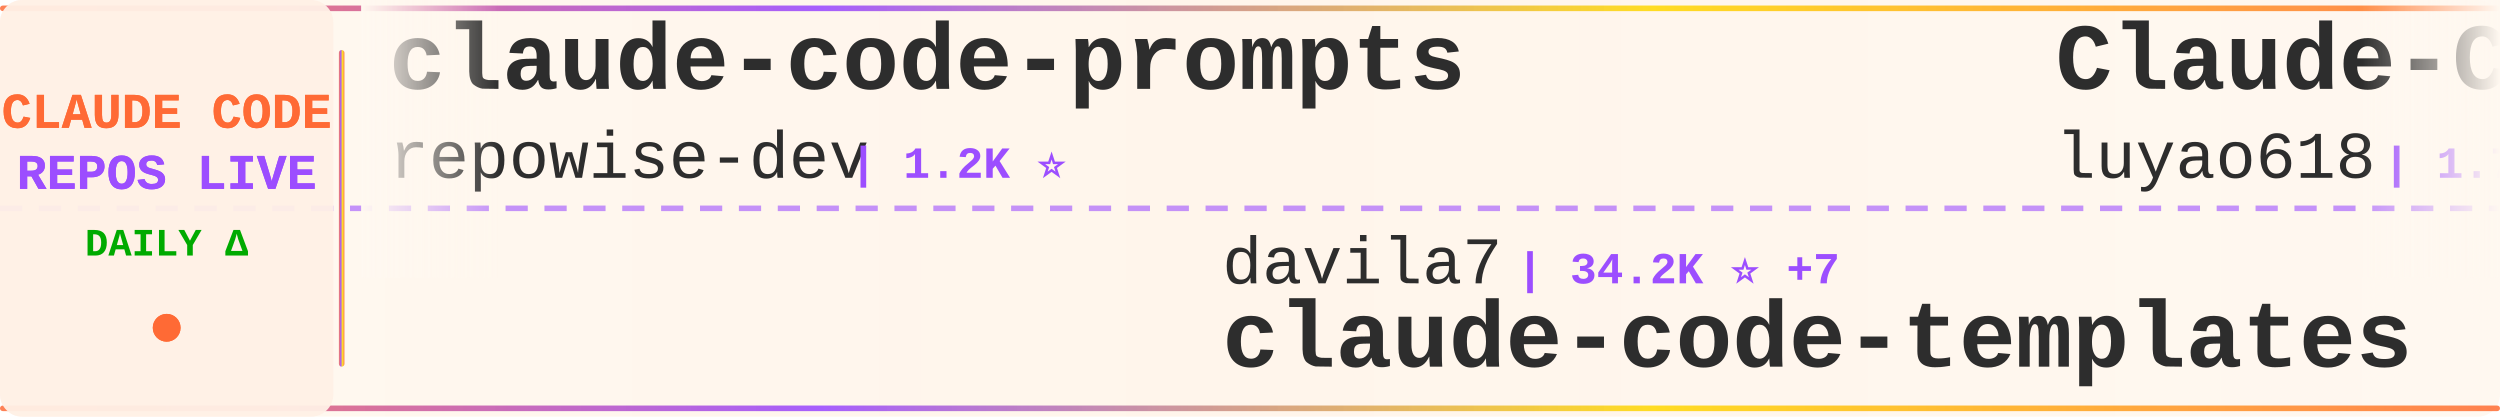
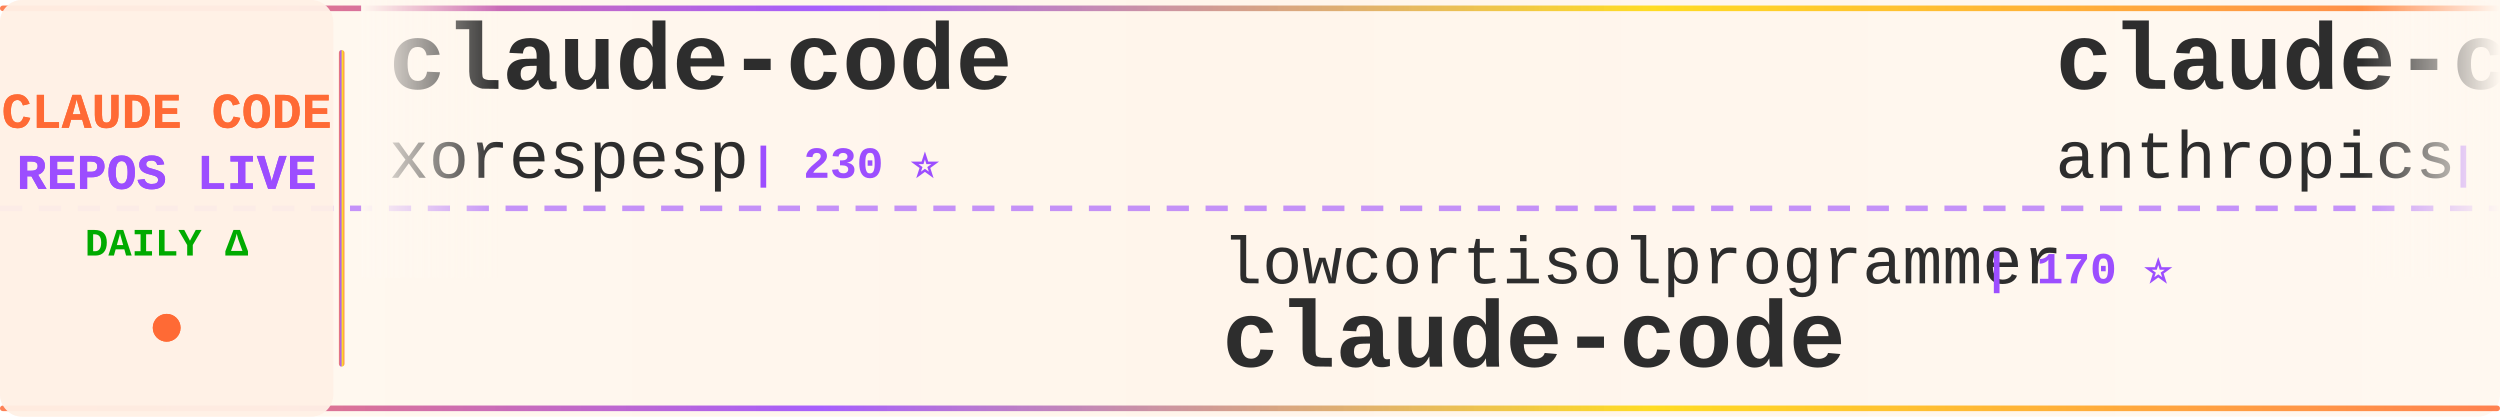
<svg xmlns="http://www.w3.org/2000/svg" width="900" height="150">
  <defs>
    <linearGradient id="tickerBg" x1="0%" y1="0%" x2="100%" y2="0%">
      <stop offset="0%" style="stop-color:#fff8f0;stop-opacity:0.98" />
      <stop offset="50%" style="stop-color:#fff5eb;stop-opacity:1" />
      <stop offset="100%" style="stop-color:#fff8f0;stop-opacity:0.98" />
    </linearGradient>
    <linearGradient id="borderGrad" x1="0%" y1="0%" x2="100%" y2="0%">
      <stop offset="0%" style="stop-color:#FF6B35;stop-opacity:0.85">
        <animate attributeName="stop-opacity" values="0.85;1;0.85" dur="2s" repeatCount="indefinite" />
      </stop>
      <stop offset="33%" style="stop-color:#9C4EFF;stop-opacity:0.9">
        <animate attributeName="stop-opacity" values="0.9;1;0.9" dur="2.2s" repeatCount="indefinite" />
      </stop>
      <stop offset="66%" style="stop-color:#FFD700;stop-opacity:0.85">
        <animate attributeName="stop-opacity" values="0.85;1;0.85" dur="1.8s" repeatCount="indefinite" />
      </stop>
      <stop offset="100%" style="stop-color:#FF6B35;stop-opacity:0.85">
        <animate attributeName="stop-opacity" values="0.85;1;0.85" dur="2s" repeatCount="indefinite" />
      </stop>
    </linearGradient>
    <filter id="textGlow">
      <feGaussianBlur stdDeviation="0.15" result="coloredBlur" />
      <feMerge>
        <feMergeNode in="coloredBlur" />
        <feMergeNode in="SourceGraphic" />
      </feMerge>
    </filter>
    <filter id="metricGlow">
      <feGaussianBlur stdDeviation="0.2" result="coloredBlur" />
      <feMerge>
        <feMergeNode in="coloredBlur" />
        <feMergeNode in="SourceGraphic" />
      </feMerge>
    </filter>
    <linearGradient id="leftFade" x1="0%" y1="0%" x2="100%" y2="0%">
      <stop offset="0%" style="stop-color:#fff8f0;stop-opacity:1" />
      <stop offset="100%" style="stop-color:#fff8f0;stop-opacity:0" />
    </linearGradient>
    <linearGradient id="rightFade" x1="0%" y1="0%" x2="100%" y2="0%">
      <stop offset="0%" style="stop-color:#fff8f0;stop-opacity:0" />
      <stop offset="100%" style="stop-color:#fff8f0;stop-opacity:1" />
    </linearGradient>
  </defs>
  <rect width="900" height="150" fill="url(#tickerBg)" rx="8" />
  <rect x="0" y="2" width="900" height="2" fill="url(#borderGrad)" rx="1" />
  <rect x="0" y="146" width="900" height="2" fill="url(#borderGrad)" rx="1" />
  <line x1="0" y1="75" x2="900" y2="75" stroke="#9C4EFF" stroke-width="2" stroke-dasharray="8 6" opacity="0.6" />
  <rect x="0" y="0" width="120" height="150" fill="#fff0e6" opacity="0.95" rx="8" />
  <text x="60" y="46" font-family="'Courier New', monospace" font-size="18" font-weight="bold" fill="#FF6B35" text-anchor="middle" filter="url(#textGlow)">
    CLAUDE CODE
  </text>
  <text x="60" y="68" font-family="'Courier New', monospace" font-size="18" font-weight="bold" fill="#9C4EFF" text-anchor="middle" filter="url(#textGlow)">
    REPOS LIVE
  </text>
  <text x="60" y="92" font-family="'Courier New', monospace" font-size="14" font-weight="bold" fill="#00aa00" text-anchor="middle">
    DAILY Δ
  </text>
  <circle cx="60" cy="118" r="5" fill="#FF6B35" filter="url(#metricGlow)">
    <animate attributeName="r" values="4;6;4" dur="1.5s" repeatCount="indefinite" />
    <animate attributeName="opacity" values="0.6;1;0.6" dur="1.5s" repeatCount="indefinite" />
  </circle>
  <rect x="122" y="18" width="2" height="114" fill="url(#borderGrad)" rx="1" />
  <clipPath id="tickerClip">
    <rect x="130" y="0" width="770" height="150" />
  </clipPath>
  <g clip-path="url(#tickerClip)">
    <g id="tickerItems">
      <animateTransform attributeName="transform" attributeType="XML" type="translate" from="0 0" to="-3000 0" dur="54s" repeatCount="indefinite" />
      <g transform="translate(0, 0)">
-         <text x="140" y="32" font-family="'Courier New', monospace" font-size="34" font-weight="bold" fill="#2d2d2d">claude-code-prompts</text>
-         <text x="140" y="64" font-family="'Courier New', monospace" font-size="24" font-weight="normal" fill="#2d2d2d" opacity="1.0">repowise-dev</text>
-         <text x="306" y="64" font-family="'Courier New', monospace" font-size="16" font-weight="bold" fill="#9C4EFF"> | 1.2K ⭐</text>
+         <text x="140" y="32" font-family="'Courier New', monospace" font-size="34" font-weight="bold" fill="#2d2d2d">claude-code</text>
+         <text x="140" y="64" font-family="'Courier New', monospace" font-size="24" font-weight="normal" fill="#2d2d2d" opacity="1.0">xorespesp</text>
+         <text x="270" y="64" font-family="'Courier New', monospace" font-size="16" font-weight="bold" fill="#9C4EFF"> | 230 ⭐</text>
      </g>
      <g transform="translate(300, 0)">
-         <text x="140" y="102" font-family="'Courier New', monospace" font-size="24" font-weight="normal" fill="#2d2d2d" opacity="1.0">davila7</text>
-         <text x="246" y="102" font-family="'Courier New', monospace" font-size="16" font-weight="bold" fill="#9C4EFF"> | 34.2K ⭐ +7</text>
-         <text x="140" y="132" font-family="'Courier New', monospace" font-size="34" font-weight="bold" fill="#2d2d2d">claude-code-templates</text>
+         <text x="140" y="102" font-family="'Courier New', monospace" font-size="24" font-weight="normal" fill="#2d2d2d" opacity="1.0">lowcortisolprogrammer</text>
+         <text x="414" y="102" font-family="'Courier New', monospace" font-size="16" font-weight="bold" fill="#9C4EFF"> | 170 ⭐</text>
+         <text x="140" y="132" font-family="'Courier New', monospace" font-size="34" font-weight="bold" fill="#2d2d2d">claude-code</text>
      </g>
      <g transform="translate(600, 0)">
-         <text x="140" y="32" font-family="'Courier New', monospace" font-size="34" font-weight="bold" fill="#2d2d2d">Claude-Code-Source-Study</text>
-         <text x="140" y="64" font-family="'Courier New', monospace" font-size="24" font-weight="normal" fill="#2d2d2d" opacity="1.0">luyao618</text>
-         <text x="258" y="64" font-family="'Courier New', monospace" font-size="16" font-weight="bold" fill="#9C4EFF"> | 1.7K ⭐</text>
+         <text x="140" y="32" font-family="'Courier New', monospace" font-size="34" font-weight="bold" fill="#2d2d2d">claude-code-base-action</text>
+         <text x="140" y="64" font-family="'Courier New', monospace" font-size="24" font-weight="normal" fill="#2d2d2d" opacity="1.0">anthropics</text>
+         <text x="282" y="64" font-family="'Courier New', monospace" font-size="16" font-weight="bold" fill="#9C4EFF"> | 1.1K ⭐ +2</text>
      </g>
      <g transform="translate(900, 0)">
-         <text x="140" y="102" font-family="'Courier New', monospace" font-size="24" font-weight="normal" fill="#2d2d2d" opacity="1.0">simonw</text>
-         <text x="234" y="102" font-family="'Courier New', monospace" font-size="16" font-weight="bold" fill="#9C4EFF"> | 1.7K ⭐ +1.7K</text>
-         <text x="140" y="132" font-family="'Courier New', monospace" font-size="34" font-weight="bold" fill="#2d2d2d">claude-code-transcripts</text>
+         <text x="140" y="102" font-family="'Courier New', monospace" font-size="24" font-weight="normal" fill="#2d2d2d" opacity="1.0">wesammustafa</text>
+         <text x="306" y="102" font-family="'Courier New', monospace" font-size="16" font-weight="bold" fill="#9C4EFF"> | 3.7K ⭐</text>
+         <text x="140" y="132" font-family="'Courier New', monospace" font-size="34" font-weight="bold" fill="#2d2d2d">Claude-Code-Quest</text>
      </g>
      <g transform="translate(1200, 0)">
-         <text x="140" y="32" font-family="'Courier New', monospace" font-size="34" font-weight="bold" fill="#2d2d2d">awesome-claude-code</text>
-         <text x="140" y="64" font-family="'Courier New', monospace" font-size="24" font-weight="normal" fill="#2d2d2d" opacity="1.0">jqueryscript</text>
-         <text x="306" y="64" font-family="'Courier New', monospace" font-size="16" font-weight="bold" fill="#9C4EFF"> | 556 ⭐</text>
+         <text x="140" y="32" font-family="'Courier New', monospace" font-size="34" font-weight="bold" fill="#2d2d2d">Claude-code</text>
+         <text x="140" y="64" font-family="'Courier New', monospace" font-size="24" font-weight="normal" fill="#2d2d2d" opacity="1.0">zstmfhy</text>
+         <text x="246" y="64" font-family="'Courier New', monospace" font-size="16" font-weight="bold" fill="#9C4EFF"> | 188 ⭐</text>
      </g>
      <g transform="translate(1500, 0)">
-         <text x="140" y="102" font-family="'Courier New', monospace" font-size="24" font-weight="normal" fill="#2d2d2d" opacity="1.0">anthropics</text>
-         <text x="282" y="102" font-family="'Courier New', monospace" font-size="16" font-weight="bold" fill="#9C4EFF"> | 1.1K ⭐</text>
-         <text x="140" y="132" font-family="'Courier New', monospace" font-size="34" font-weight="bold" fill="#2d2d2d">claude-code-base-action</text>
+         <text x="140" y="102" font-family="'Courier New', monospace" font-size="24" font-weight="normal" fill="#2d2d2d" opacity="1.0">1rgs</text>
+         <text x="210" y="102" font-family="'Courier New', monospace" font-size="16" font-weight="bold" fill="#9C4EFF"> | 3.8K ⭐</text>
+         <text x="140" y="132" font-family="'Courier New', monospace" font-size="34" font-weight="bold" fill="#2d2d2d">claude-code-proxy</text>
      </g>
      <g transform="translate(1800, 0)">
-         <text x="140" y="32" font-family="'Courier New', monospace" font-size="34" font-weight="bold" fill="#2d2d2d">claude-code</text>
-         <text x="140" y="64" font-family="'Courier New', monospace" font-size="24" font-weight="normal" fill="#2d2d2d" opacity="1.0">isboyjc</text>
-         <text x="246" y="64" font-family="'Courier New', monospace" font-size="16" font-weight="bold" fill="#9C4EFF"> | 163 ⭐</text>
+         <text x="140" y="32" font-family="'Courier New', monospace" font-size="34" font-weight="bold" fill="#2d2d2d">claude-code-system-promp...</text>
+         <text x="140" y="64" font-family="'Courier New', monospace" font-size="24" font-weight="normal" fill="#2d2d2d" opacity="1.0">Piebald-AI</text>
+         <text x="282" y="64" font-family="'Courier New', monospace" font-size="16" font-weight="bold" fill="#9C4EFF"> | 13.2K ⭐ +3</text>
      </g>
      <g transform="translate(2100, 0)">
-         <text x="140" y="102" font-family="'Courier New', monospace" font-size="24" font-weight="normal" fill="#2d2d2d" opacity="1.0">rohitg00</text>
-         <text x="258" y="102" font-family="'Courier New', monospace" font-size="16" font-weight="bold" fill="#9C4EFF"> | 2.9K ⭐</text>
-         <text x="140" y="132" font-family="'Courier New', monospace" font-size="34" font-weight="bold" fill="#2d2d2d">awesome-claude-code-tool...</text>
+         <text x="140" y="102" font-family="'Courier New', monospace" font-size="24" font-weight="normal" fill="#2d2d2d" opacity="1.0">RishabhK103</text>
+         <text x="294" y="102" font-family="'Courier New', monospace" font-size="16" font-weight="bold" fill="#9C4EFF"> | 113 ⭐</text>
+         <text x="140" y="132" font-family="'Courier New', monospace" font-size="34" font-weight="bold" fill="#2d2d2d">claude-code</text>
      </g>
      <g transform="translate(2400, 0)">
-         <text x="140" y="32" font-family="'Courier New', monospace" font-size="34" font-weight="bold" fill="#2d2d2d">Claude-Code-Usage-Monito...</text>
-         <text x="140" y="64" font-family="'Courier New', monospace" font-size="24" font-weight="normal" fill="#2d2d2d" opacity="1.0">Maciek-roboblog</text>
-         <text x="342" y="64" font-family="'Courier New', monospace" font-size="16" font-weight="bold" fill="#9C4EFF"> | 8.8K ⭐</text>
+         <text x="140" y="32" font-family="'Courier New', monospace" font-size="34" font-weight="bold" fill="#2d2d2d">claude-code-my-workflow</text>
+         <text x="140" y="64" font-family="'Courier New', monospace" font-size="24" font-weight="normal" fill="#2d2d2d" opacity="1.0">pedrohcgs</text>
+         <text x="270" y="64" font-family="'Courier New', monospace" font-size="16" font-weight="bold" fill="#9C4EFF"> | 1.7K ⭐ +1</text>
      </g>
      <g transform="translate(2700, 0)">
-         <text x="140" y="102" font-family="'Courier New', monospace" font-size="24" font-weight="normal" fill="#2d2d2d" opacity="1.0">feiskyer</text>
-         <text x="258" y="102" font-family="'Courier New', monospace" font-size="16" font-weight="bold" fill="#9C4EFF"> | 1.7K ⭐</text>
-         <text x="140" y="132" font-family="'Courier New', monospace" font-size="34" font-weight="bold" fill="#2d2d2d">claude-code-settings</text>
+         <text x="140" y="102" font-family="'Courier New', monospace" font-size="24" font-weight="normal" fill="#2d2d2d" opacity="1.0">diet103</text>
+         <text x="246" y="102" font-family="'Courier New', monospace" font-size="16" font-weight="bold" fill="#9C4EFF"> | 10.1K ⭐ -1</text>
+         <text x="140" y="132" font-family="'Courier New', monospace" font-size="34" font-weight="bold" fill="#2d2d2d">claude-code-infrastructu...</text>
      </g>
      <g transform="translate(3000, 0)">
-         <text x="140" y="32" font-family="'Courier New', monospace" font-size="34" font-weight="bold" fill="#2d2d2d">claude-code-prompts</text>
-         <text x="140" y="64" font-family="'Courier New', monospace" font-size="24" font-weight="normal" fill="#2d2d2d" opacity="1.0">repowise-dev</text>
-         <text x="306" y="64" font-family="'Courier New', monospace" font-size="16" font-weight="bold" fill="#9C4EFF"> | 1.2K ⭐</text>
+         <text x="140" y="32" font-family="'Courier New', monospace" font-size="34" font-weight="bold" fill="#2d2d2d">claude-code</text>
+         <text x="140" y="64" font-family="'Courier New', monospace" font-size="24" font-weight="normal" fill="#2d2d2d" opacity="1.0">xorespesp</text>
+         <text x="270" y="64" font-family="'Courier New', monospace" font-size="16" font-weight="bold" fill="#9C4EFF"> | 230 ⭐</text>
      </g>
      <g transform="translate(3300, 0)">
-         <text x="140" y="102" font-family="'Courier New', monospace" font-size="24" font-weight="normal" fill="#2d2d2d" opacity="1.0">davila7</text>
-         <text x="246" y="102" font-family="'Courier New', monospace" font-size="16" font-weight="bold" fill="#9C4EFF"> | 34.2K ⭐ +7</text>
-         <text x="140" y="132" font-family="'Courier New', monospace" font-size="34" font-weight="bold" fill="#2d2d2d">claude-code-templates</text>
+         <text x="140" y="102" font-family="'Courier New', monospace" font-size="24" font-weight="normal" fill="#2d2d2d" opacity="1.0">lowcortisolprogrammer</text>
+         <text x="414" y="102" font-family="'Courier New', monospace" font-size="16" font-weight="bold" fill="#9C4EFF"> | 170 ⭐</text>
+         <text x="140" y="132" font-family="'Courier New', monospace" font-size="34" font-weight="bold" fill="#2d2d2d">claude-code</text>
      </g>
      <g transform="translate(3600, 0)">
-         <text x="140" y="32" font-family="'Courier New', monospace" font-size="34" font-weight="bold" fill="#2d2d2d">Claude-Code-Source-Study</text>
-         <text x="140" y="64" font-family="'Courier New', monospace" font-size="24" font-weight="normal" fill="#2d2d2d" opacity="1.0">luyao618</text>
-         <text x="258" y="64" font-family="'Courier New', monospace" font-size="16" font-weight="bold" fill="#9C4EFF"> | 1.7K ⭐</text>
+         <text x="140" y="32" font-family="'Courier New', monospace" font-size="34" font-weight="bold" fill="#2d2d2d">claude-code-base-action</text>
+         <text x="140" y="64" font-family="'Courier New', monospace" font-size="24" font-weight="normal" fill="#2d2d2d" opacity="1.0">anthropics</text>
+         <text x="282" y="64" font-family="'Courier New', monospace" font-size="16" font-weight="bold" fill="#9C4EFF"> | 1.1K ⭐ +2</text>
      </g>
      <g transform="translate(3900, 0)">
-         <text x="140" y="102" font-family="'Courier New', monospace" font-size="24" font-weight="normal" fill="#2d2d2d" opacity="1.0">simonw</text>
-         <text x="234" y="102" font-family="'Courier New', monospace" font-size="16" font-weight="bold" fill="#9C4EFF"> | 1.7K ⭐ +1.7K</text>
-         <text x="140" y="132" font-family="'Courier New', monospace" font-size="34" font-weight="bold" fill="#2d2d2d">claude-code-transcripts</text>
+         <text x="140" y="102" font-family="'Courier New', monospace" font-size="24" font-weight="normal" fill="#2d2d2d" opacity="1.0">wesammustafa</text>
+         <text x="306" y="102" font-family="'Courier New', monospace" font-size="16" font-weight="bold" fill="#9C4EFF"> | 3.7K ⭐</text>
+         <text x="140" y="132" font-family="'Courier New', monospace" font-size="34" font-weight="bold" fill="#2d2d2d">Claude-Code-Quest</text>
      </g>
    </g>
  </g>
  <rect x="130" y="0" width="50" height="100" fill="url(#leftFade)" />
  <rect x="850" y="0" width="50" height="100" fill="url(#rightFade)" />
</svg>
